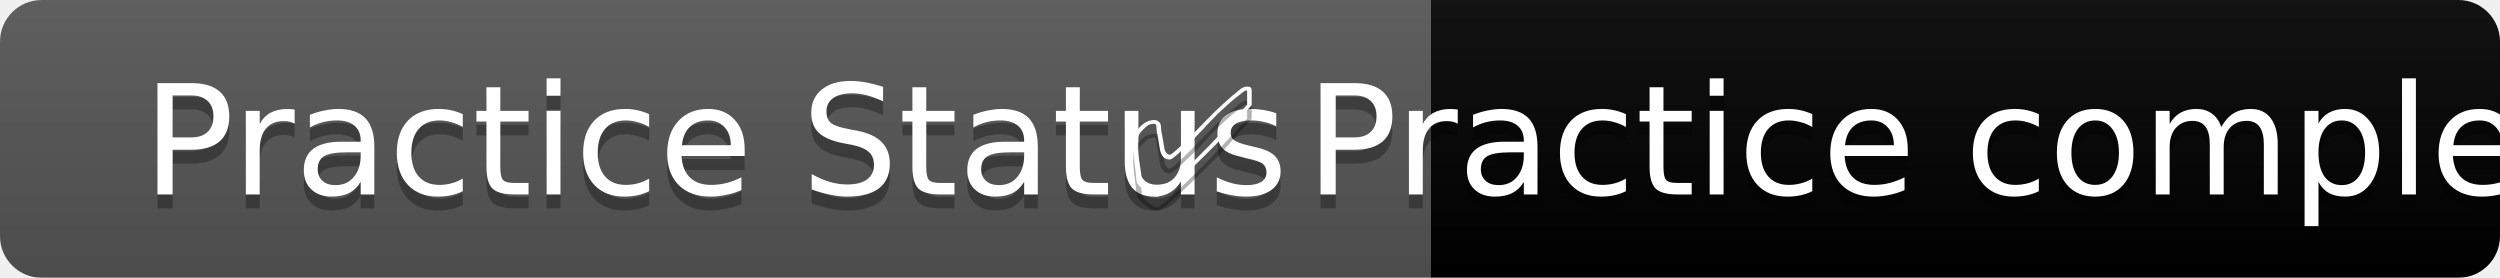
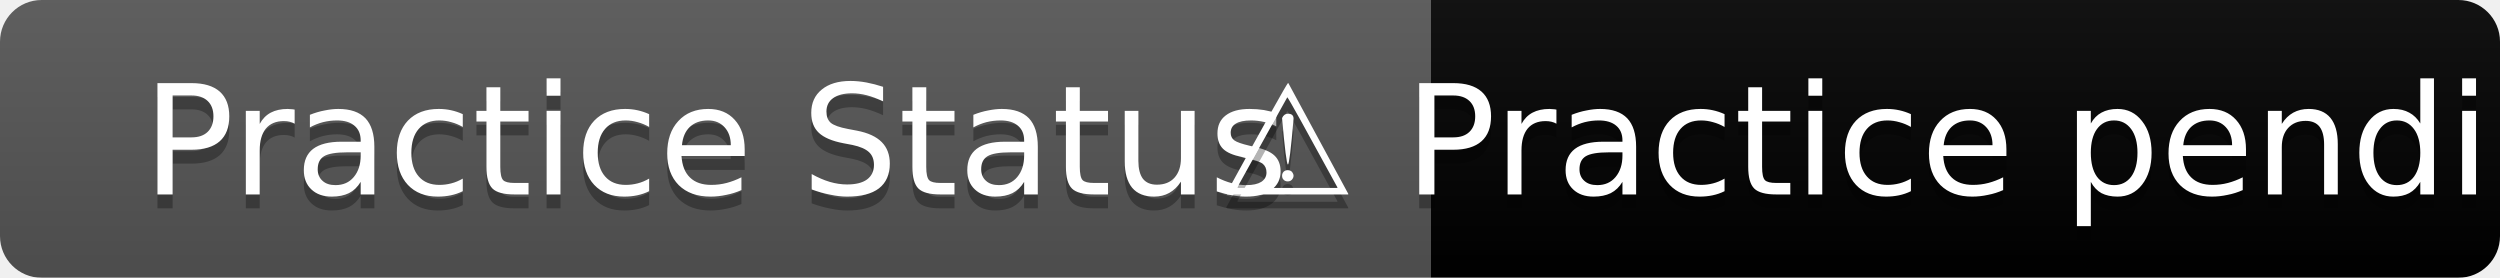
<svg xmlns="http://www.w3.org/2000/svg" width="180" height="20">
  <linearGradient id="b" x2="0" y2="100%">
    <stop offset="0" stop-color="#bbb" stop-opacity=".1" />
    <stop offset="1" stop-opacity=".1" />
  </linearGradient>
  <mask id="a">
    <rect width="180" height="20" rx="3" fill="#fff" />
  </mask>
  <g mask="url(#a)">
    <path fill="#555" d="M0 0h103v20H0z" />
-     <path fill="4c1" d="M103 0h77v20H103z" />
+     <path fill="dfb317" d="M103 0h77v20H103z" />
    <path fill="url(#b)" d="M0 0h180v20H0z" />
  </g>
  <g fill="#fff" text-anchor="middle" font-family="DejaVu Sans,Verdana,Geneva,sans-serif" font-size="11">
    <text x="51.5" y="15" fill="#010101" fill-opacity=".3">Practice Status</text>
    <text x="51.5" y="14">Practice Status</text>
-     <text x="140.5" y="15" fill="#010101" fill-opacity=".3">✅ Practice completed</text>
-     <text x="140.5" y="14">✅ Practice completed</text>
+     <text x="140.5" y="15" fill="#010101" fill-opacity=".3">⚠️ Practice pending</text>
+     <text x="140.5" y="14">⚠️ Practice pending</text>
  </g>
</svg>
